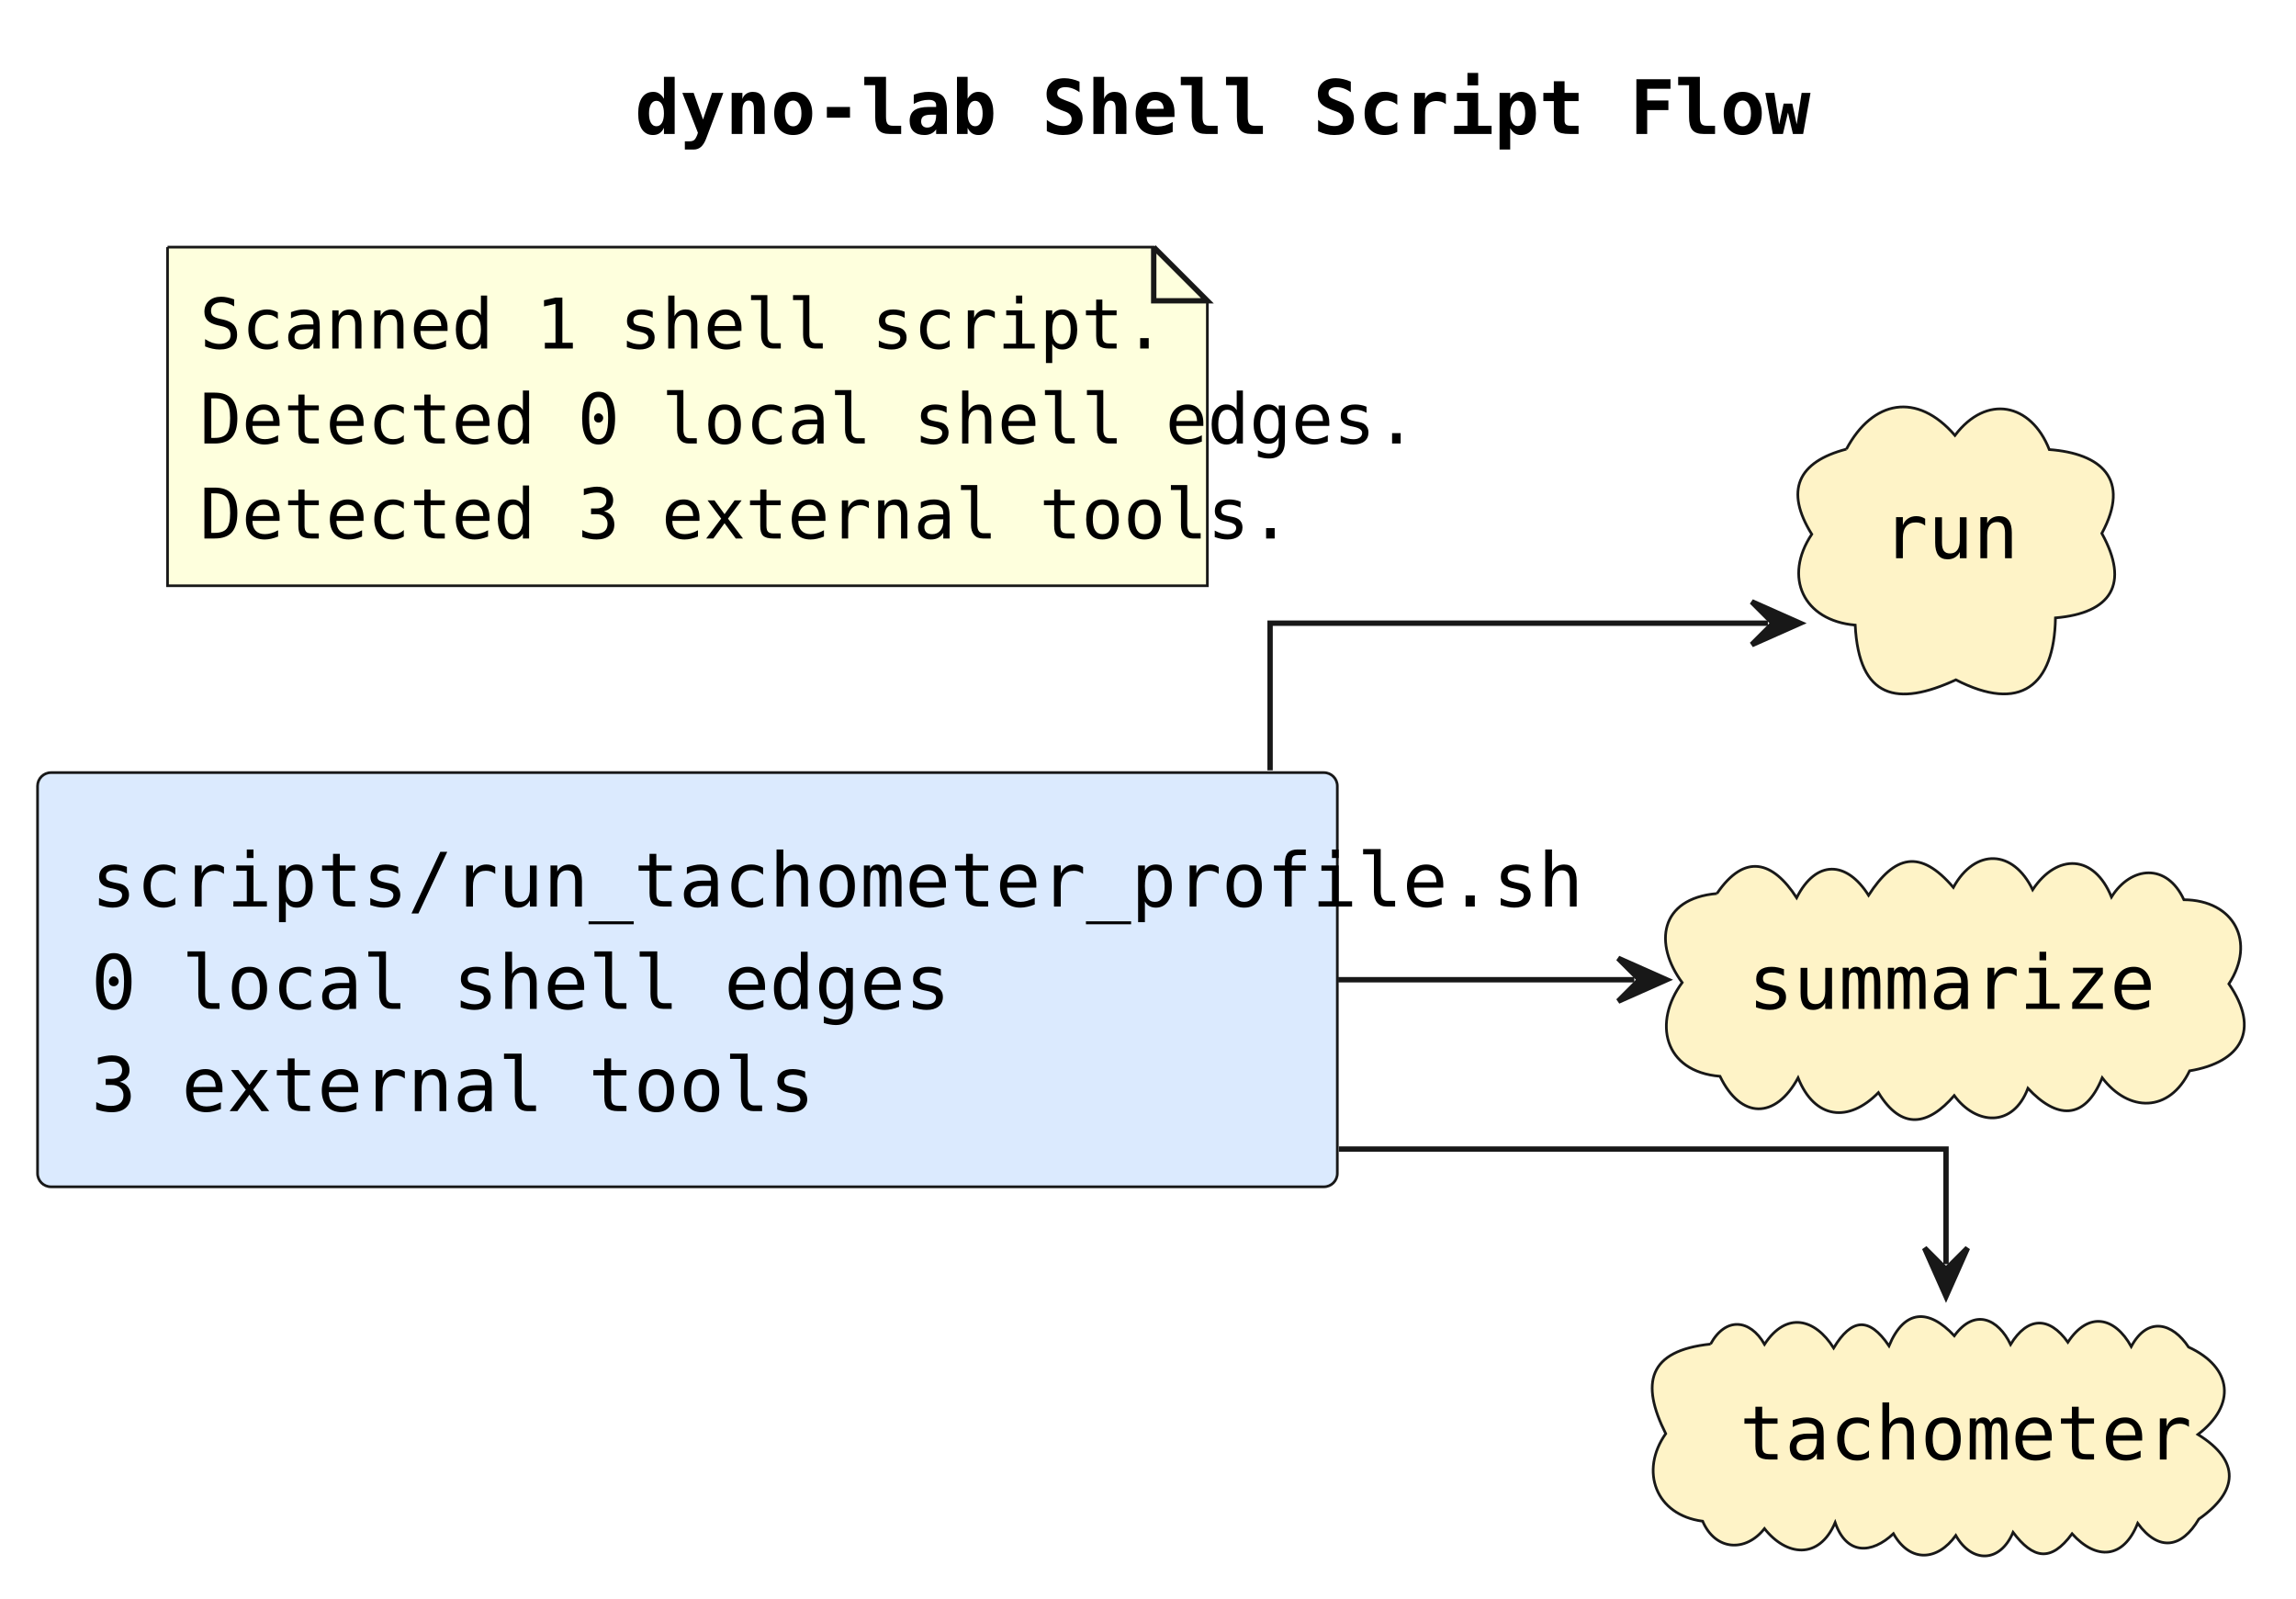
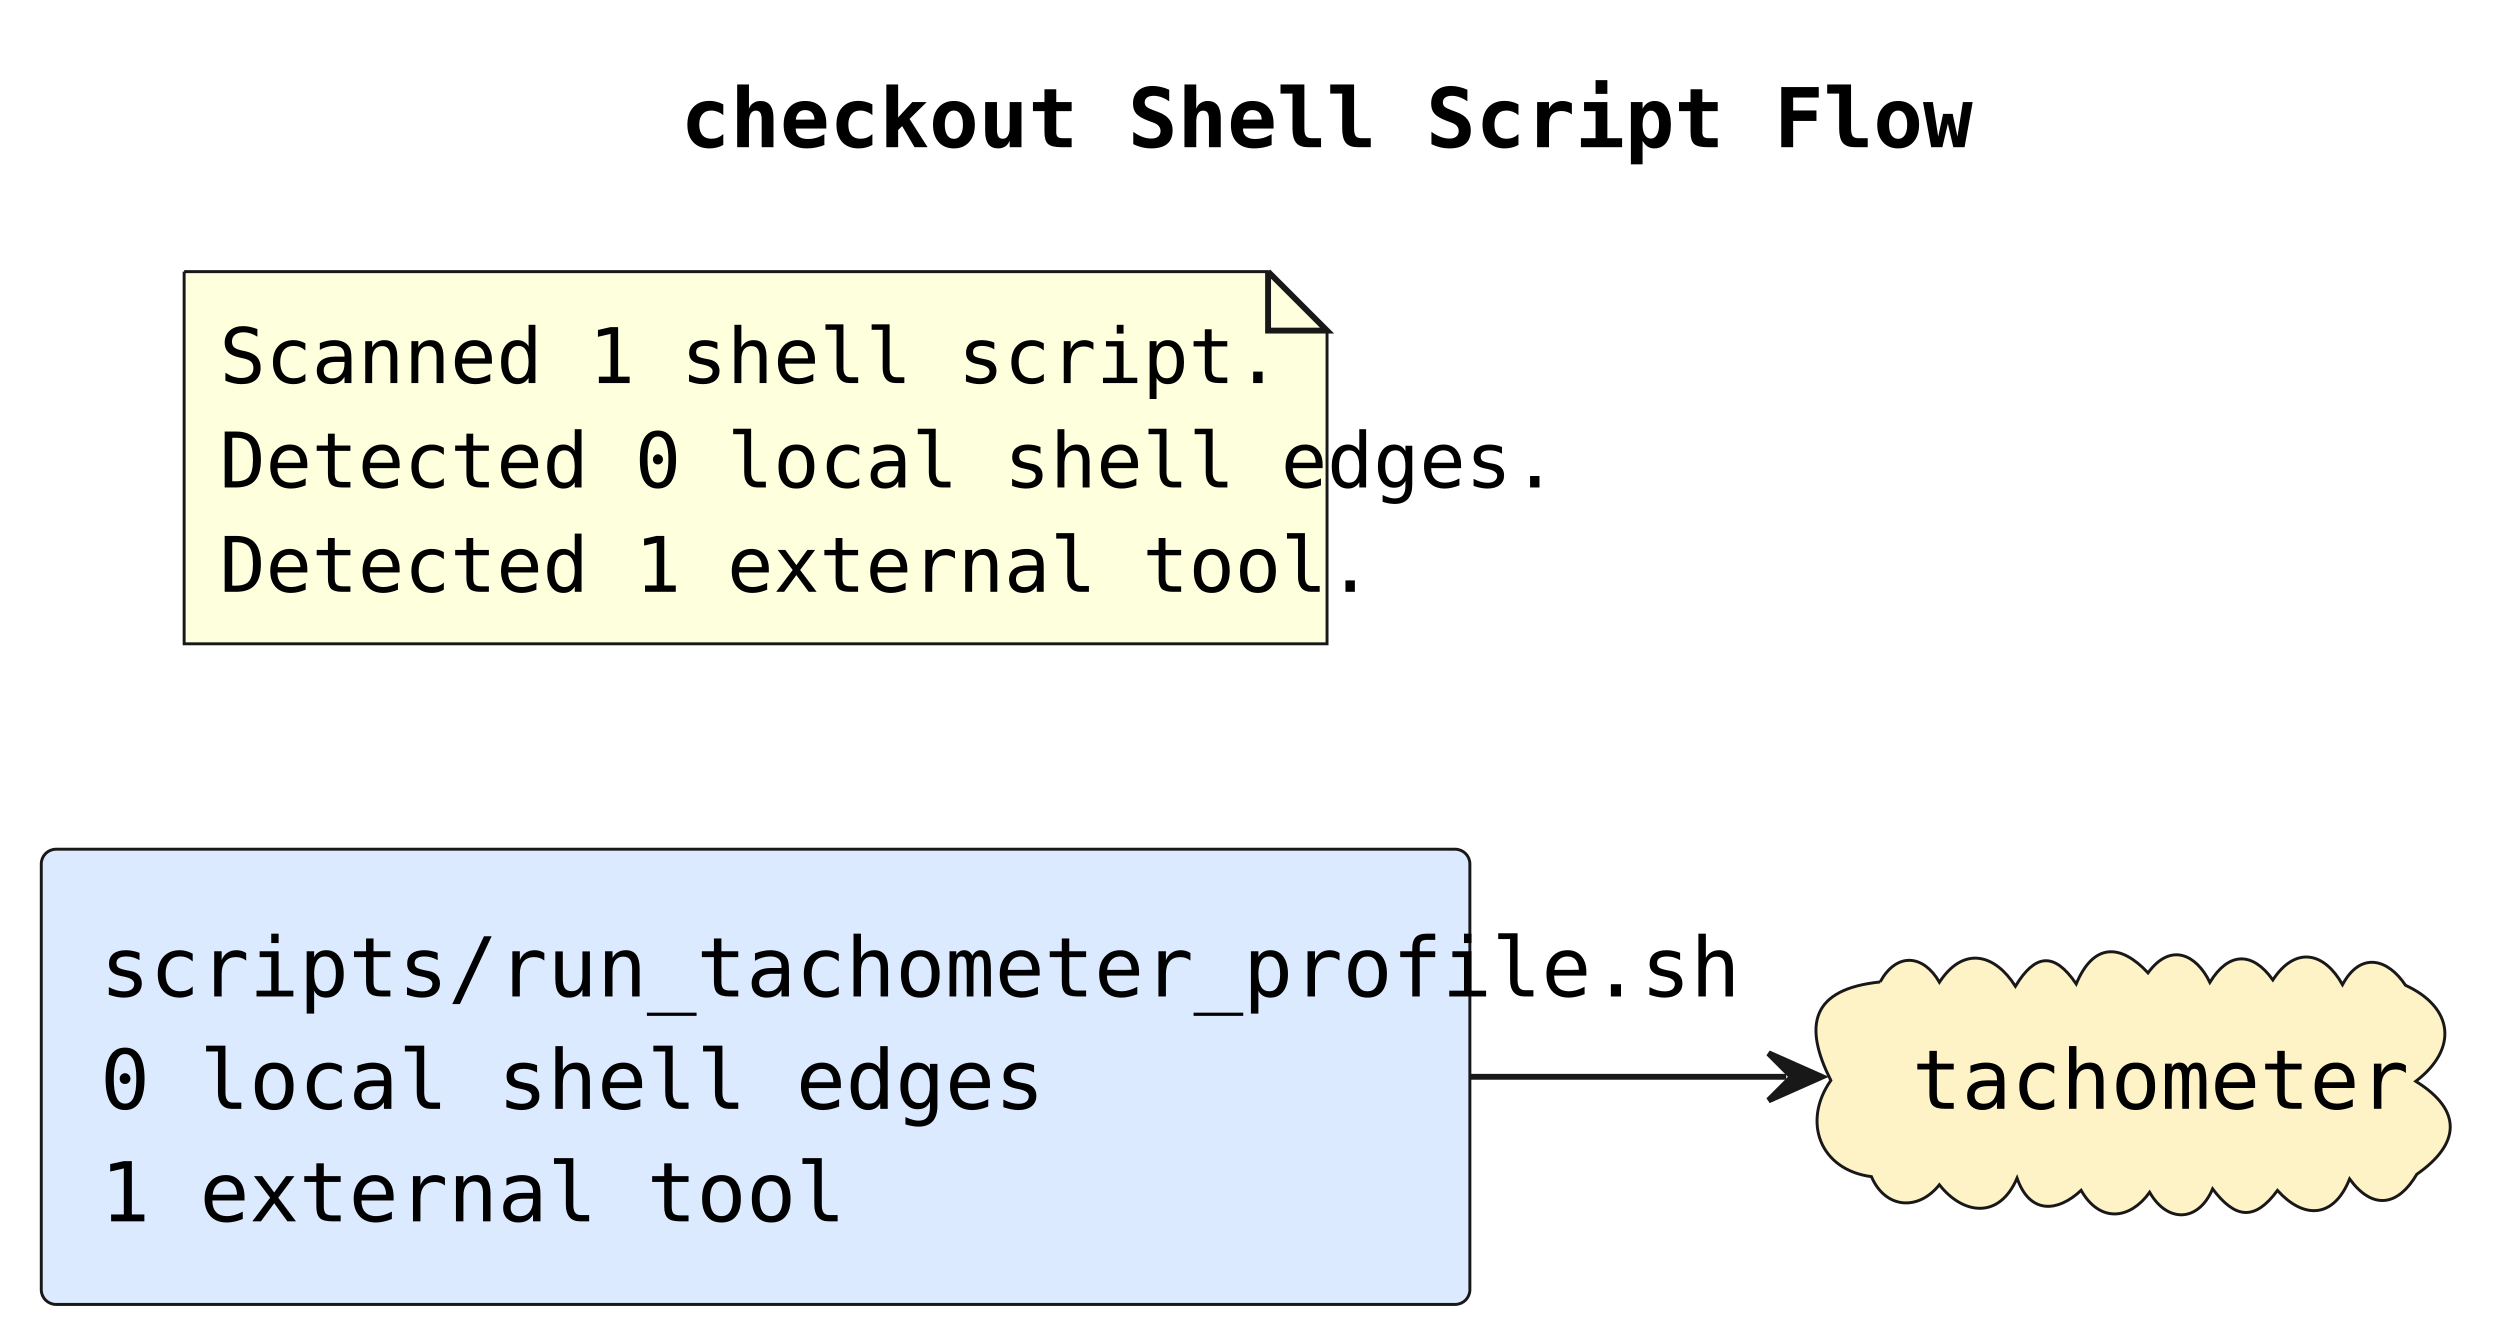
- <svg xmlns="http://www.w3.org/2000/svg" contentStyleType="text/css" data-diagram-type="DESCRIPTION" height="298px" preserveAspectRatio="none" style="width:428px;height:298px;background:#FFFFFF;" version="1.1" viewBox="0 0 428 298" width="428px" zoomAndPan="magnify">
+ <svg xmlns="http://www.w3.org/2000/svg" contentStyleType="text/css" data-diagram-type="DESCRIPTION" height="227px" preserveAspectRatio="none" style="width:424px;height:227px;background:#FFFFFF;" version="1.1" viewBox="0 0 424 227" width="424px" zoomAndPan="magnify">
  <defs />
  <g>
    <g class="title" data-source-line="1">
-       <text fill="#000000" font-family="Monospace" font-size="14" font-weight="bold" lengthAdjust="spacing" textLength="177.712" x="118.361" y="24.966">dyno-lab Shell Script Flow</text>
+       <text fill="#000000" font-family="Monospace" font-size="14" font-weight="bold" lengthAdjust="spacing" textLength="179.896" x="115.422" y="24.966">checkout Shell Script Flow</text>
    </g>
    <g class="entity" data-qualified-name="shell_scripts_run_tachometer_profile_sh" data-source-line="7" id="ent0002">
-       <rect fill="#DBEAFE" height="77.204" rx="2.5" ry="2.5" style="stroke:#181818;stroke-width:0.5;" width="242.291" x="7" y="144.018" />
-       <text fill="#000000" font-family="Monospace" font-size="14" lengthAdjust="spacing" textLength="222.291" x="17" y="168.984">scripts/run_tachometer_profile.sh</text>
-       <text fill="#000000" font-family="Monospace" font-size="14" lengthAdjust="spacing" textLength="119.391" x="17" y="188.052">0 local shell edges</text>
-       <text fill="#000000" font-family="Monospace" font-size="14" lengthAdjust="spacing" textLength="101.752" x="17" y="207.12">3 external tools</text>
+       <rect fill="#DBEAFE" height="77.204" rx="2.5" ry="2.5" style="stroke:#181818;stroke-width:0.5;" width="242.291" x="7" y="144.028" />
+       <text fill="#000000" font-family="Monospace" font-size="14" lengthAdjust="spacing" textLength="222.291" x="17" y="168.994">scripts/run_tachometer_profile.sh</text>
+       <text fill="#000000" font-family="Monospace" font-size="14" lengthAdjust="spacing" textLength="119.391" x="17" y="188.062">0 local shell edges</text>
+       <text fill="#000000" font-family="Monospace" font-size="14" lengthAdjust="spacing" textLength="95.046" x="17" y="207.13">1 external tool</text>
    </g>
-     <g class="entity" data-qualified-name="tool_run" data-source-line="8" id="ent0003">
-       <path d="M344.19,83.721 C349.062,74.579 357.365,72.98 364.425,81.164 C370.289,73.4 378.613,75.138 382.013,83.802 C391.602,84.511 397.292,89.264 391.804,99.424 C397.038,108.87 393.536,114.29 383.163,115.173 C382.925,127.897 376.593,132.892 364.6,126.721 C353.693,131.754 346.531,130.268 345.83,116.52 C336.169,115.686 332.381,107.594 337.734,99.583 C332.678,91.456 335.095,86.088 344.19,83.721" fill="#FEF3C7" style="stroke:#181818;stroke-width:0.5;" />
-       <text fill="#000000" font-family="Monospace" font-size="14" lengthAdjust="spacing" textLength="23.086" x="350.98" y="104.054">run</text>
+     <g class="entity" data-qualified-name="tool_tachometer" data-source-line="8" id="ent0003">
+       <path d="M318.867,166.541 C321.641,161.467 326.196,161.827 328.927,166.584 C333.008,160.359 338.356,161.785 341.813,167.271 C345.13,161.784 348.386,161.358 352.128,166.874 C355.019,159.97 359.572,159.931 364.306,164.999 C368.121,159.761 372.512,161.861 374.793,166.61 C377.926,161.481 381.955,161.266 385.476,166.197 C389.317,160.356 394.221,161.478 397.288,167.002 C400.356,161.299 404.997,162.598 407.972,167.1 C416.201,170.911 416.882,177.925 409.72,183.387 C417.74,188.351 417.221,194.032 409.888,199.16 C406.706,204.562 402.419,205.303 398.491,199.95 C395.833,206.615 390.772,206.874 386.258,201.9 C382.293,207.284 378.975,206.548 375.257,201.635 C372.849,207.322 367.585,207.465 364.582,202.217 C361.173,206.953 356.075,207.37 352.959,201.883 C348.935,205.662 344.225,205.942 342.093,199.809 C339.093,206.828 332.956,206.067 328.917,200.936 C325.373,205.414 319.747,205.05 317.395,199.559 C308.588,198.41 305.632,190.164 310.509,183.241 C305.792,173.838 307.212,167.749 318.867,166.541" fill="#FEF3C7" style="stroke:#181818;stroke-width:0.5;" />
+       <text fill="#000000" font-family="Monospace" font-size="14" lengthAdjust="spacing" textLength="76.468" x="324.29" y="188.054">tachometer</text>
    </g>
-     <g class="entity" data-qualified-name="tool_summarize" data-source-line="9" id="ent0004">
-       <path d="M320.056,166.558 C325.25,158.938 330.488,160.512 334.915,167.346 C338.532,160.195 344.239,160.429 348.32,166.889 C353.154,159.425 357.921,158.155 364.126,165.417 C368.187,158.05 375.286,158.316 378.911,165.851 C383.495,158.991 390.387,159.268 393.602,167.209 C397.239,161.395 403.939,160.832 407.102,167.713 C416.469,167.784 420.579,175.601 415.489,183.401 C421.434,192.014 417.761,198.017 408.166,199.609 C404.384,207.46 396.795,207.368 391.876,200.902 C388.57,209.019 383.288,208.51 378.029,202.867 C375.237,210.247 368.354,209.734 364.295,204.216 C359.466,209.793 354.495,210.772 350.158,203.668 C344.6,209.336 338.279,208.645 335.182,200.917 C330.992,208.636 324.502,208.676 320.628,200.625 C310.068,199.77 308.135,190.468 313.577,183.155 C308.263,175.971 309.329,167.48 320.056,166.558" fill="#FEF3C7" style="stroke:#181818;stroke-width:0.5;" />
-       <text fill="#000000" font-family="Monospace" font-size="14" lengthAdjust="spacing" textLength="73.262" x="325.89" y="188.054">summarize</text>
-     </g>
-     <g class="entity" data-qualified-name="tool_tachometer" data-source-line="10" id="ent0005">
-       <path d="M318.867,250.541 C321.641,245.467 326.196,245.827 328.927,250.584 C333.008,244.359 338.356,245.785 341.813,251.271 C345.13,245.784 348.386,245.358 352.128,250.874 C355.019,243.97 359.572,243.931 364.306,248.999 C368.121,243.761 372.512,245.861 374.793,250.61 C377.926,245.481 381.955,245.266 385.476,250.197 C389.317,244.356 394.221,245.478 397.288,251.002 C400.356,245.299 404.997,246.598 407.972,251.1 C416.201,254.911 416.882,261.925 409.72,267.387 C417.74,272.351 417.221,278.032 409.888,283.16 C406.706,288.562 402.419,289.303 398.491,283.95 C395.833,290.615 390.772,290.874 386.258,285.9 C382.293,291.284 378.975,290.548 375.257,285.635 C372.849,291.322 367.585,291.465 364.582,286.217 C361.173,290.953 356.075,291.37 352.959,285.883 C348.935,289.662 344.225,289.942 342.093,283.809 C339.093,290.828 332.956,290.067 328.917,284.936 C325.373,289.414 319.747,289.05 317.395,283.559 C308.588,282.41 305.632,274.164 310.509,267.241 C305.792,257.838 307.212,251.749 318.867,250.541" fill="#FEF3C7" style="stroke:#181818;stroke-width:0.5;" />
-       <text fill="#000000" font-family="Monospace" font-size="14" lengthAdjust="spacing" textLength="76.468" x="324.29" y="272.054">tachometer</text>
-     </g>
-     <g class="entity" data-qualified-name="shellGraphSummary" data-source-line="15" id="ent0009">
+     <g class="entity" data-qualified-name="shellGraphSummary" data-source-line="11" id="ent0005">
      <path d="M31.23,46.068 L31.23,109.186 L225.065,109.186 L225.065,56.068 L215.065,46.068 L31.23,46.068" fill="#FEFFDD" style="stroke:#181818;stroke-width:0.5;" />
      <path d="M215.065,46.068 L215.065,56.068 L225.065,56.068 L215.065,46.068" fill="#FEFFDD" style="stroke:#181818;stroke-width:1;" />
      <text fill="#000000" font-family="Monospace" font-size="13" lengthAdjust="spacing" textLength="135.304" x="37.23" y="64.965">Scanned 1 shell script.</text>
      <text fill="#000000" font-family="Monospace" font-size="13" lengthAdjust="spacing" textLength="172.835" x="37.23" y="82.671">Detected 0 local shell edges.</text>
-       <text fill="#000000" font-family="Monospace" font-size="13" lengthAdjust="spacing" textLength="156.455" x="37.23" y="100.377">Detected 3 external tools.</text>
+       <text fill="#000000" font-family="Monospace" font-size="13" lengthAdjust="spacing" textLength="150.228" x="37.23" y="100.377">Detected 1 external tool.</text>
    </g>
-     <g class="link" data-entity-1="ent0002" data-entity-2="ent0003" data-link-type="dependency" data-source-line="11" id="lnk6">
-       <path d="M236.76,143.588 C236.76,129.118 236.76,116.168 236.76,116.168 C236.76,116.168 292.59,116.168 329.55,116.168" fill="none" id="shell_scripts_run_tachometer_profile_sh-to-tool_run" style="stroke:#181818;stroke-width:1;" />
-       <polygon fill="#181818" points="335.55,116.168,326.55,112.168,330.55,116.168,326.55,120.168,335.55,116.168" style="stroke:#181818;stroke-width:1;" />
-     </g>
-     <g class="link" data-entity-1="ent0002" data-entity-2="ent0004" data-link-type="dependency" data-source-line="12" id="lnk7">
-       <path d="M249.45,182.628 C271.01,182.628 286.38,182.628 304.65,182.628" fill="none" id="shell_scripts_run_tachometer_profile_sh-to-tool_summarize" style="stroke:#181818;stroke-width:1;" />
-       <polygon fill="#181818" points="310.65,182.628,301.65,178.628,305.65,182.628,301.65,186.628,310.65,182.628" style="stroke:#181818;stroke-width:1;" />
-     </g>
-     <g class="link" data-entity-1="ent0002" data-entity-2="ent0005" data-link-type="dependency" data-source-line="13" id="lnk8">
-       <path d="M249.58,214.188 C306.82,214.188 362.76,214.188 362.76,214.188 C362.76,214.188 362.76,222.128 362.76,235.638" fill="none" id="shell_scripts_run_tachometer_profile_sh-to-tool_tachometer" style="stroke:#181818;stroke-width:1;" />
-       <polygon fill="#181818" points="362.76,241.638,366.76,232.638,362.76,236.638,358.76,232.638,362.76,241.638" style="stroke:#181818;stroke-width:1;" />
+     <g class="link" data-entity-1="ent0002" data-entity-2="ent0003" data-link-type="dependency" data-source-line="9" id="lnk4">
+       <path d="M249.45,182.628 C270.34,182.628 285.06,182.628 302.94,182.628" fill="none" id="shell_scripts_run_tachometer_profile_sh-to-tool_tachometer" style="stroke:#181818;stroke-width:1;" />
+       <polygon fill="#181818" points="308.94,182.628,299.94,178.628,303.94,182.628,299.94,186.628,308.94,182.628" style="stroke:#181818;stroke-width:1;" />
    </g>
  </g>
</svg>
